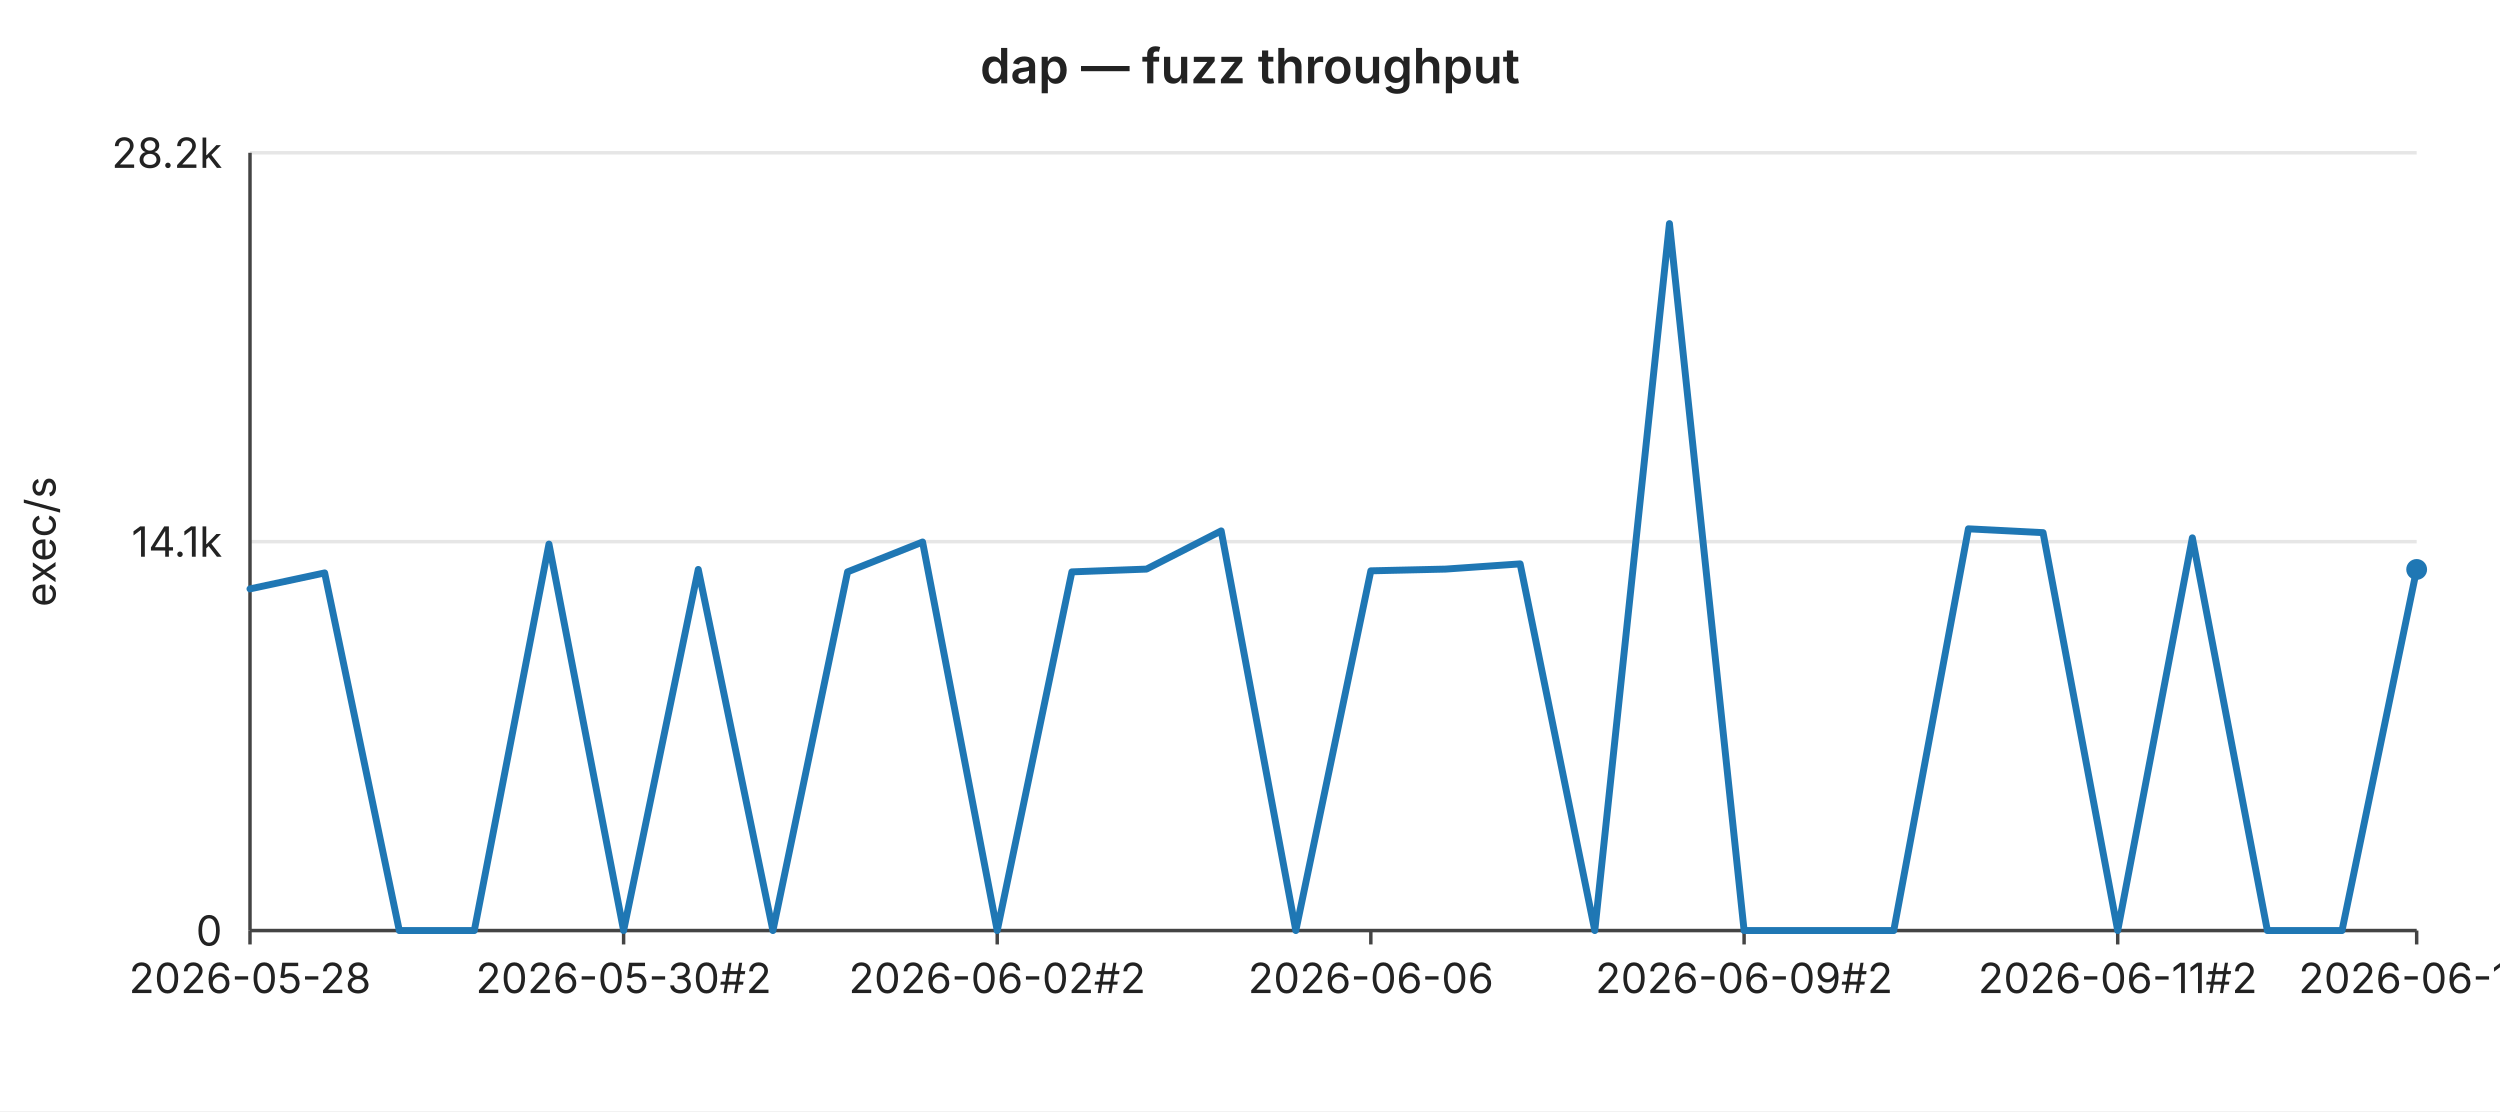
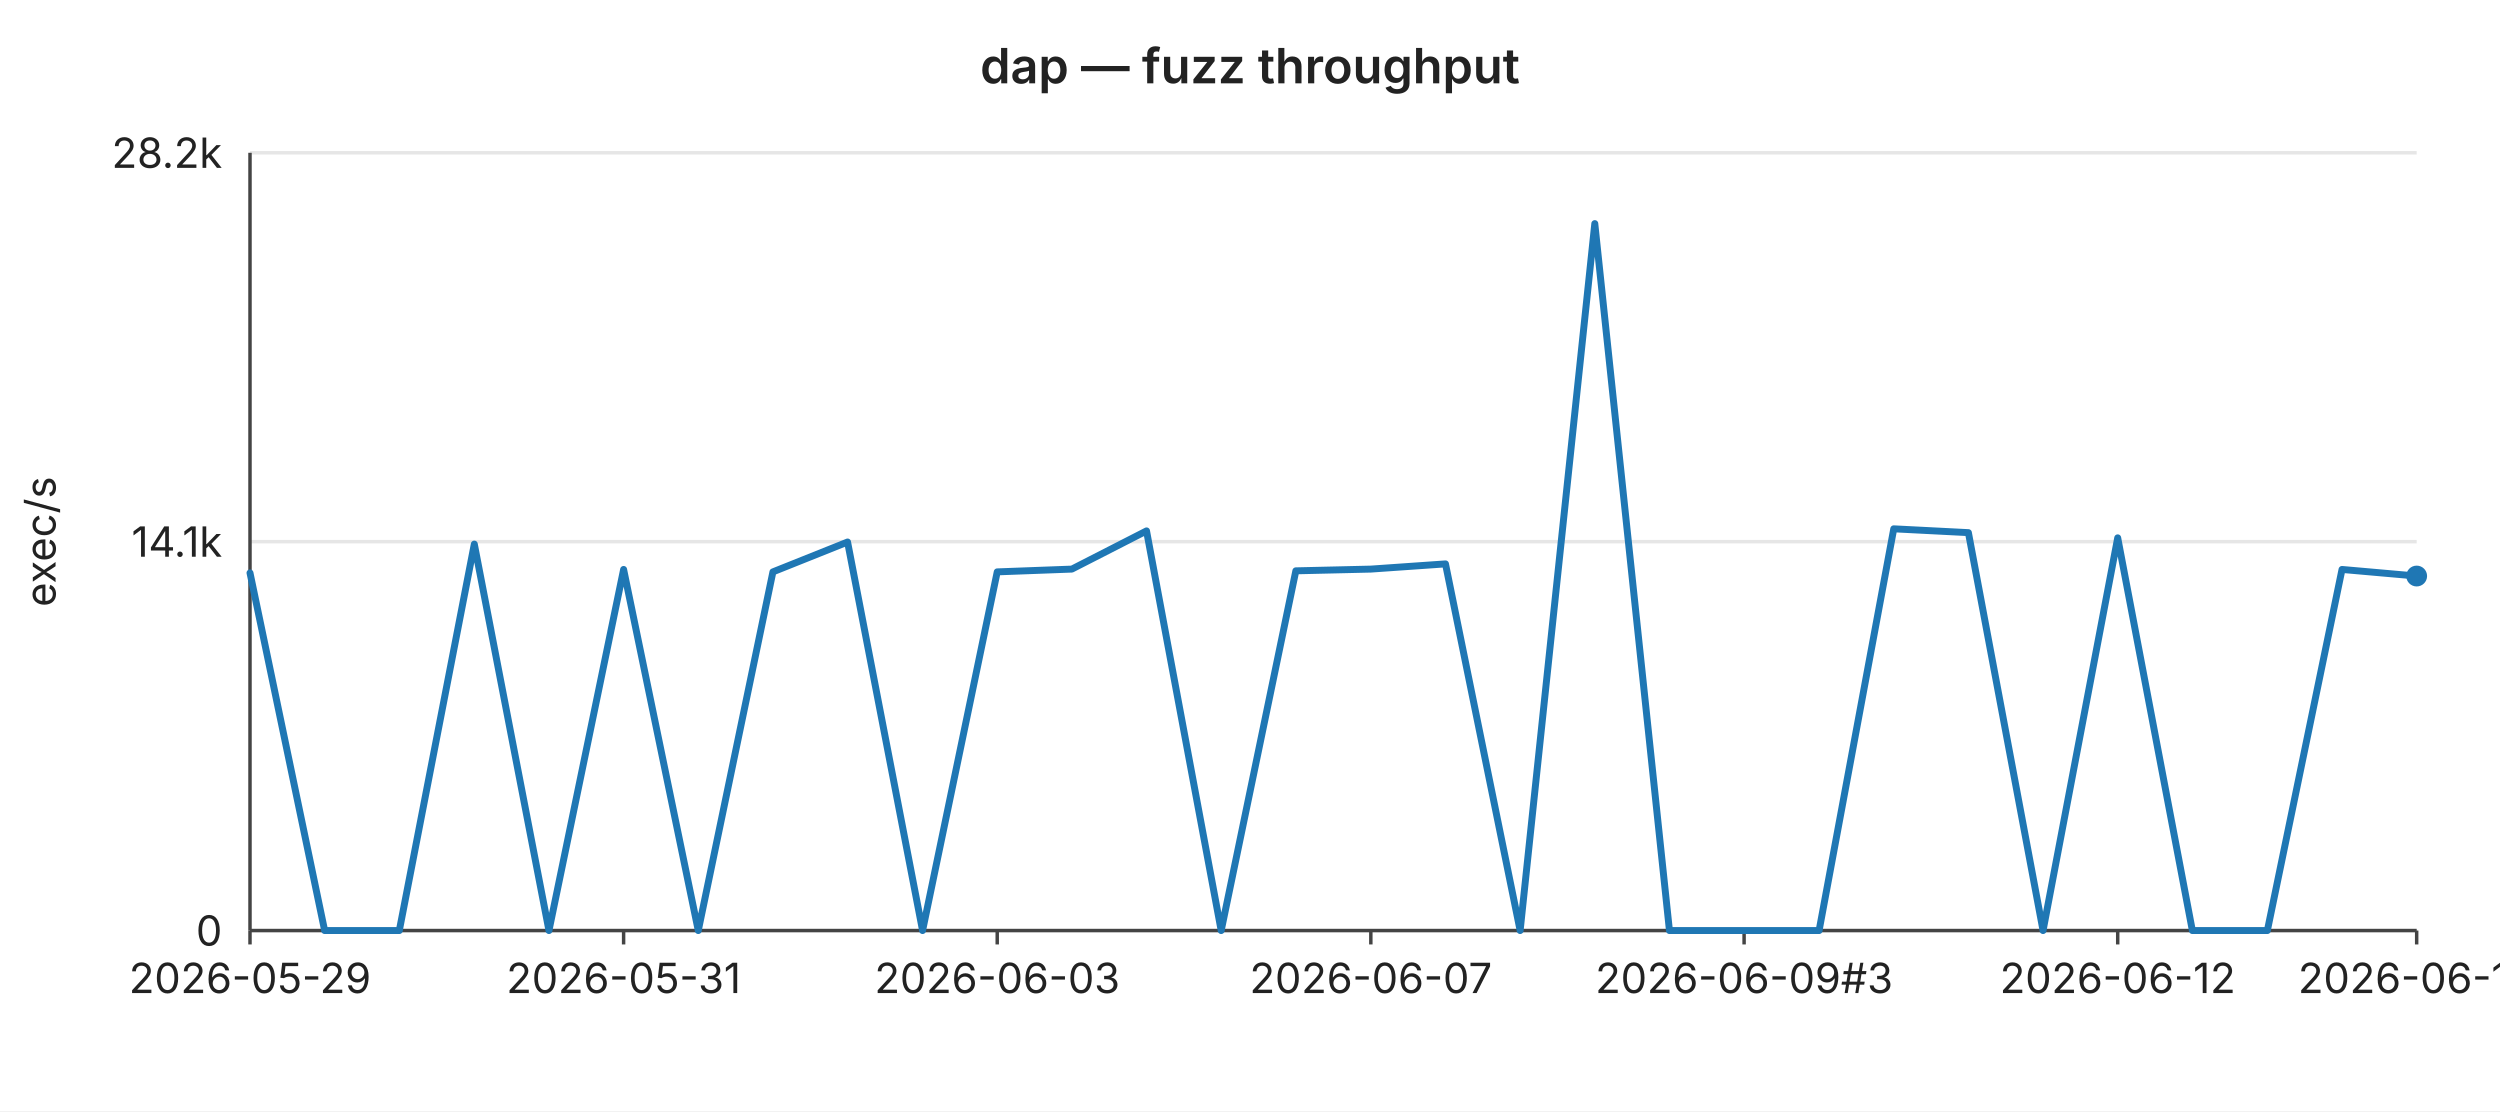
<svg xmlns="http://www.w3.org/2000/svg" width="720" height="320" viewBox="0 0 720 320" font-family="-apple-system,BlinkMacSystemFont,Segoe UI,sans-serif" font-size="12">
  <rect width="720" height="320" fill="#ffffff" />
  <text x="360" y="24" text-anchor="middle" font-size="14" font-weight="600" fill="#222">dap — fuzz throughput</text>
  <line x1="72" y1="44.0" x2="696" y2="44.0" stroke="#e6e6e6" stroke-width="1" />
  <text x="64" y="44.0" text-anchor="end" dominant-baseline="middle" fill="#222">28.2k</text>
  <line x1="72" y1="156.0" x2="696" y2="156.0" stroke="#e6e6e6" stroke-width="1" />
  <text x="64" y="156.0" text-anchor="end" dominant-baseline="middle" fill="#222">14.1k</text>
  <line x1="72" y1="268.0" x2="696" y2="268.0" stroke="#e6e6e6" stroke-width="1" />
  <text x="64" y="268.0" text-anchor="end" dominant-baseline="middle" fill="#222">0</text>
  <text x="16" y="156" text-anchor="middle" fill="#222" transform="rotate(-90 16 156)">exec/s</text>
  <line x1="72" y1="44" x2="72" y2="268" stroke="#444" stroke-width="1" />
  <line x1="72" y1="268" x2="696" y2="268" stroke="#444" stroke-width="1" />
  <line x1="72.0" y1="268" x2="72.0" y2="272" stroke="#444" stroke-width="1" />
-   <text x="72.0" y="286" text-anchor="middle" fill="#222">2026-05-28</text>
+   <text x="72.0" y="286" text-anchor="middle" fill="#222">2026-05-29</text>
  <line x1="179.6" y1="268" x2="179.6" y2="272" stroke="#444" stroke-width="1" />
-   <text x="179.6" y="286" text-anchor="middle" fill="#222">2026-05-30#2</text>
+   <text x="179.6" y="286" text-anchor="middle" fill="#222">2026-05-31</text>
  <line x1="287.2" y1="268" x2="287.2" y2="272" stroke="#444" stroke-width="1" />
-   <text x="287.2" y="286" text-anchor="middle" fill="#222">2026-06-02#2</text>
+   <text x="287.2" y="286" text-anchor="middle" fill="#222">2026-06-03</text>
  <line x1="394.8" y1="268" x2="394.8" y2="272" stroke="#444" stroke-width="1" />
-   <text x="394.8" y="286" text-anchor="middle" fill="#222">2026-06-06</text>
+   <text x="394.8" y="286" text-anchor="middle" fill="#222">2026-06-07</text>
  <line x1="502.3" y1="268" x2="502.3" y2="272" stroke="#444" stroke-width="1" />
-   <text x="502.3" y="286" text-anchor="middle" fill="#222">2026-06-09#2</text>
+   <text x="502.3" y="286" text-anchor="middle" fill="#222">2026-06-09#3</text>
  <line x1="609.9" y1="268" x2="609.9" y2="272" stroke="#444" stroke-width="1" />
-   <text x="609.9" y="286" text-anchor="middle" fill="#222">2026-06-11#2</text>
+   <text x="609.9" y="286" text-anchor="middle" fill="#222">2026-06-12</text>
  <line x1="696.0" y1="268" x2="696.0" y2="272" stroke="#444" stroke-width="1" />
-   <text x="696.0" y="286" text-anchor="middle" fill="#222">2026-06-13</text>
-   <polyline fill="none" stroke="#1f77b4" stroke-width="2" stroke-linejoin="round" stroke-linecap="round" points="72.0,169.6 93.5,165.0 115.0,268.0 136.6,268.0 158.1,156.7 179.6,268.0 201.1,164.0 222.6,268.0 244.1,164.7 265.7,156.1 287.2,268.0 308.7,164.7 330.2,163.9 351.7,152.9 373.2,268.0 394.8,164.4 416.3,163.9 437.8,162.4 459.3,268.0 480.8,64.4 502.3,268.0 523.9,268.0 545.4,268.0 566.9,152.3 588.4,153.4 609.9,268.0 631.4,154.9 653.0,268.0 674.5,268.0 696.0,164.0" />
-   <circle cx="696.0" cy="164.0" r="3" fill="#1f77b4" />
+   <text x="696.0" y="286" text-anchor="middle" fill="#222">2026-06-14</text>
+   <polyline fill="none" stroke="#1f77b4" stroke-width="2" stroke-linejoin="round" stroke-linecap="round" points="72.0,165.0 93.5,268.0 115.0,268.0 136.6,156.7 158.1,268.0 179.6,164.0 201.1,268.0 222.6,164.7 244.1,156.1 265.7,268.0 287.2,164.7 308.7,163.9 330.2,152.9 351.7,268.0 373.2,164.4 394.8,163.9 416.3,162.4 437.8,268.0 459.3,64.4 480.8,268.0 502.3,268.0 523.9,268.0 545.4,152.3 566.9,153.4 588.4,268.0 609.9,154.9 631.4,268.0 653.0,268.0 674.5,164.0 696.0,165.9" />
+   <circle cx="696.0" cy="165.9" r="3" fill="#1f77b4" />
</svg>
